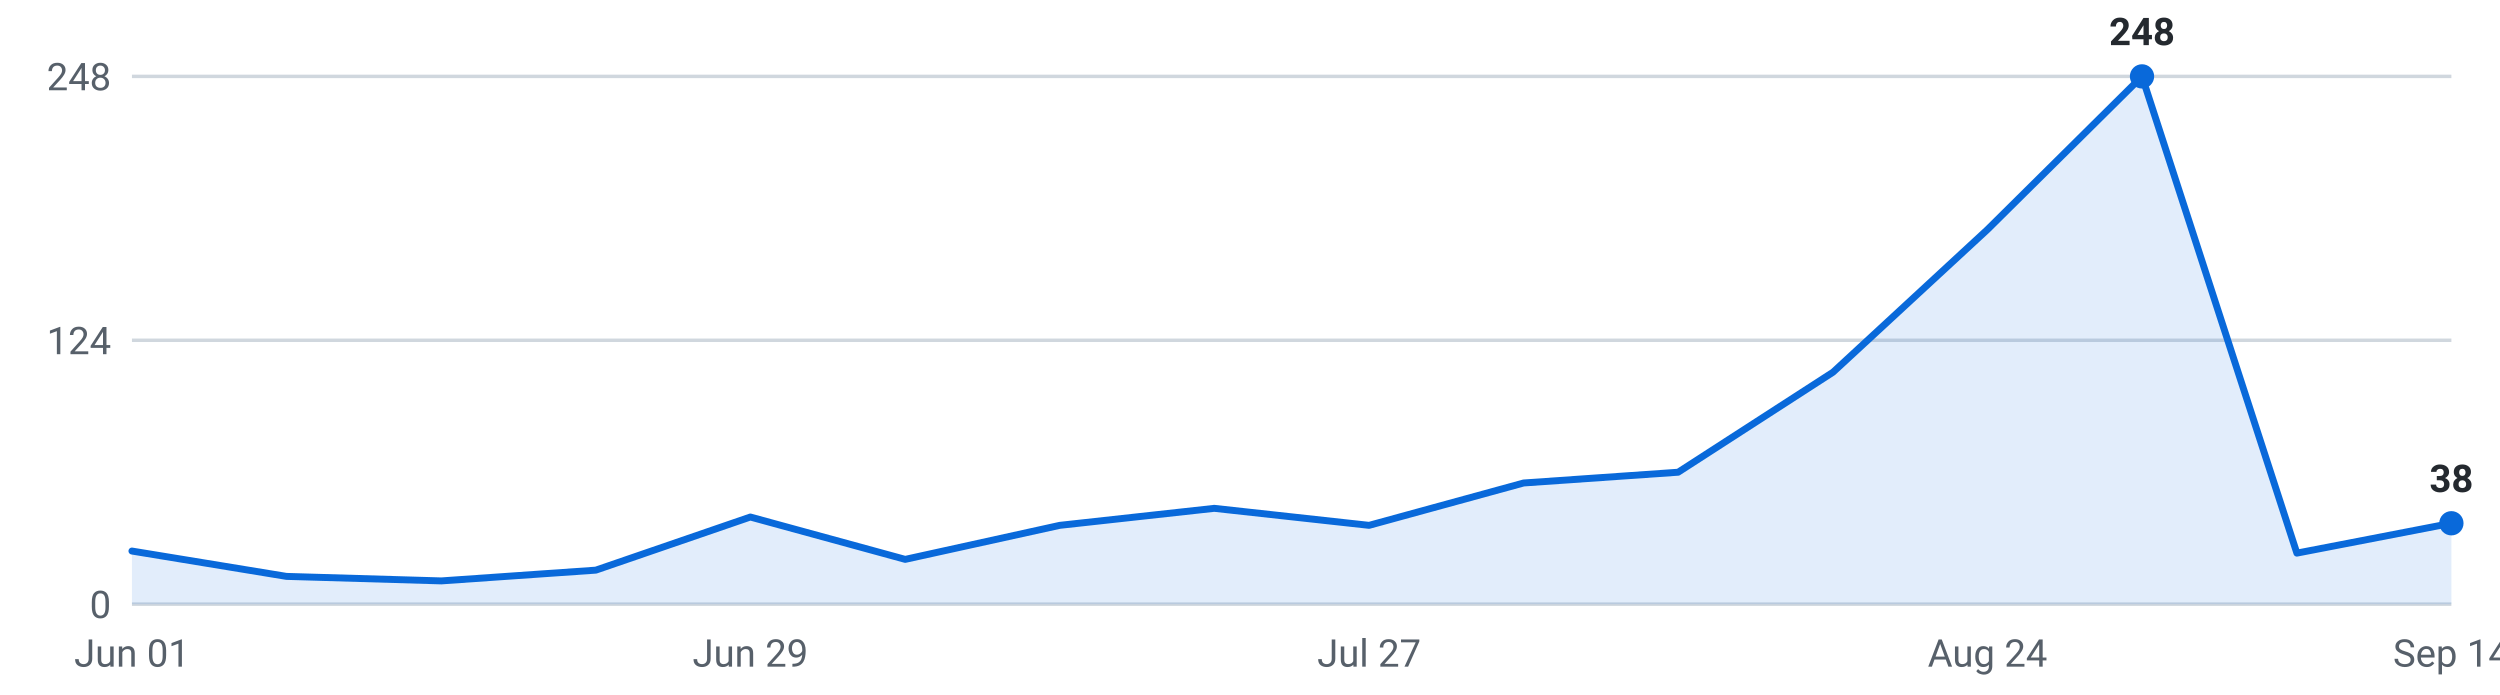
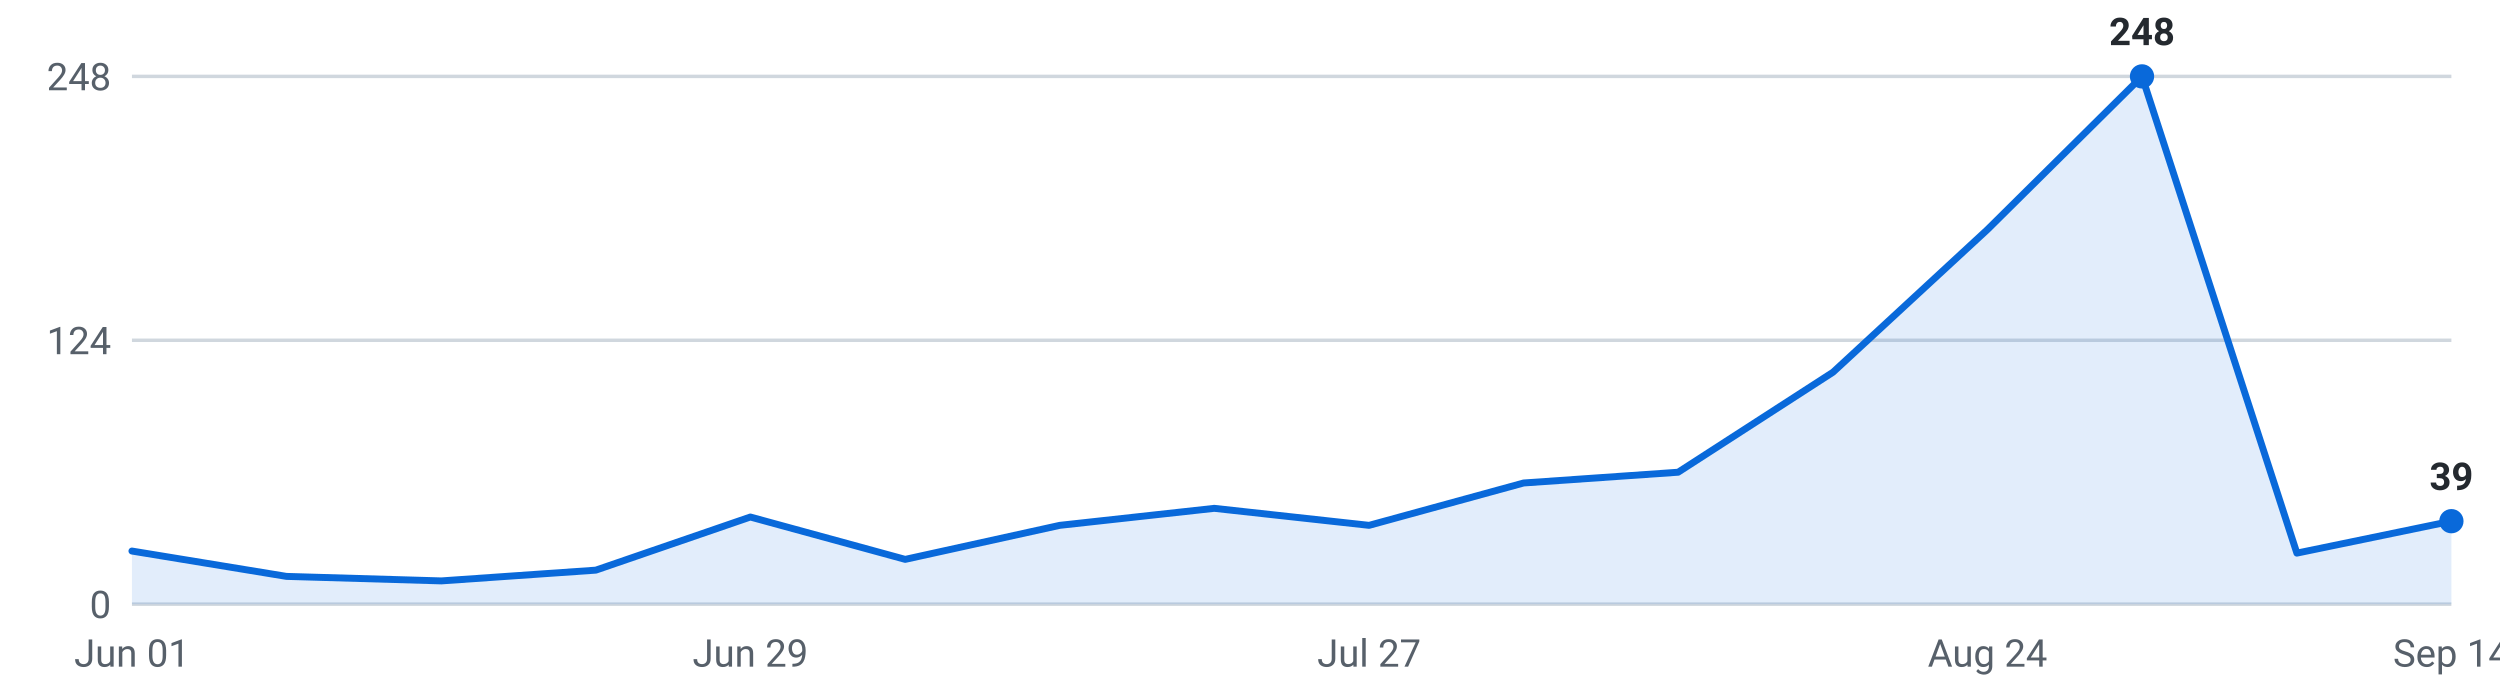
<svg xmlns="http://www.w3.org/2000/svg" viewBox="0 0 720 200" width="720" height="200" role="img" aria-label="Internships posted per week, last 16 weeks">
  <g font-family="-apple-system,Segoe UI,Roboto,sans-serif" font-size="11">
    <line x1="38" y1="174.0" x2="706" y2="174.0" stroke="#d0d7de" stroke-width="1" />
    <text x="32" y="178.0" text-anchor="end" fill="#57606a">0</text>
    <line x1="38" y1="98.0" x2="706" y2="98.0" stroke="#d0d7de" stroke-width="1" />
    <text x="32" y="102.0" text-anchor="end" fill="#57606a">124</text>
    <line x1="38" y1="22.0" x2="706" y2="22.0" stroke="#d0d7de" stroke-width="1" />
    <text x="32" y="26.0" text-anchor="end" fill="#57606a">248</text>
-     <path d="M38.0,174 L38.0,158.7 L82.5,166.0 L127.1,167.3 L171.6,164.2 L216.1,148.9 L260.7,161.1 L305.2,151.3 L349.7,146.4 L394.3,151.3 L438.8,139.1 L483.3,136.0 L527.9,107.2 L572.4,66.1 L616.9,22.0 L661.5,159.3 L706.0,150.7 L706.0,174 Z" fill="#0969da" fill-opacity="0.12" />
-     <polyline points="38.0,158.7 82.5,166.0 127.1,167.3 171.6,164.2 216.1,148.9 260.7,161.1 305.2,151.3 349.7,146.4 394.3,151.3 438.8,139.1 483.3,136.0 527.9,107.2 572.4,66.1 616.9,22.0 661.5,159.3 706.0,150.7" fill="none" stroke="#0969da" stroke-width="2" stroke-linejoin="round" stroke-linecap="round" />
+     <path d="M38.0,174 L38.0,158.7 L82.5,166.0 L127.1,167.3 L171.6,164.2 L216.1,148.9 L260.7,161.1 L305.2,151.3 L349.7,146.4 L394.3,151.3 L438.8,139.1 L483.3,136.0 L527.9,107.2 L572.4,66.1 L616.9,22.0 L661.5,159.3 L706.0,150.1 L706.0,174 Z" fill="#0969da" fill-opacity="0.12" />
+     <polyline points="38.0,158.7 82.5,166.0 127.1,167.3 171.6,164.2 216.1,148.9 260.7,161.1 305.2,151.3 349.7,146.4 394.3,151.3 438.8,139.1 483.3,136.0 527.9,107.2 572.4,66.1 616.9,22.0 661.5,159.3 706.0,150.1" fill="none" stroke="#0969da" stroke-width="2" stroke-linejoin="round" stroke-linecap="round" />
    <circle cx="616.9" cy="22.0" r="3.5" fill="#0969da" />
    <text x="616.9" y="13.0" text-anchor="middle" fill="#24292f" font-weight="600">248</text>
-     <circle cx="706.0" cy="150.7" r="3.5" fill="#0969da" />
-     <text x="706.0" y="141.7" text-anchor="middle" fill="#24292f" font-weight="600">38</text>
+     <circle cx="706.0" cy="150.1" r="3.5" fill="#0969da" />
+     <text x="706.0" y="141.1" text-anchor="middle" fill="#24292f" font-weight="600">39</text>
    <text x="38.0" y="192" text-anchor="middle" fill="#57606a">Jun 01</text>
    <text x="216.1" y="192" text-anchor="middle" fill="#57606a">Jun 29</text>
    <text x="394.3" y="192" text-anchor="middle" fill="#57606a">Jul 27</text>
    <text x="572.4" y="192" text-anchor="middle" fill="#57606a">Aug 24</text>
    <text x="706.0" y="192" text-anchor="middle" fill="#57606a">Sep 14</text>
  </g>
</svg>
